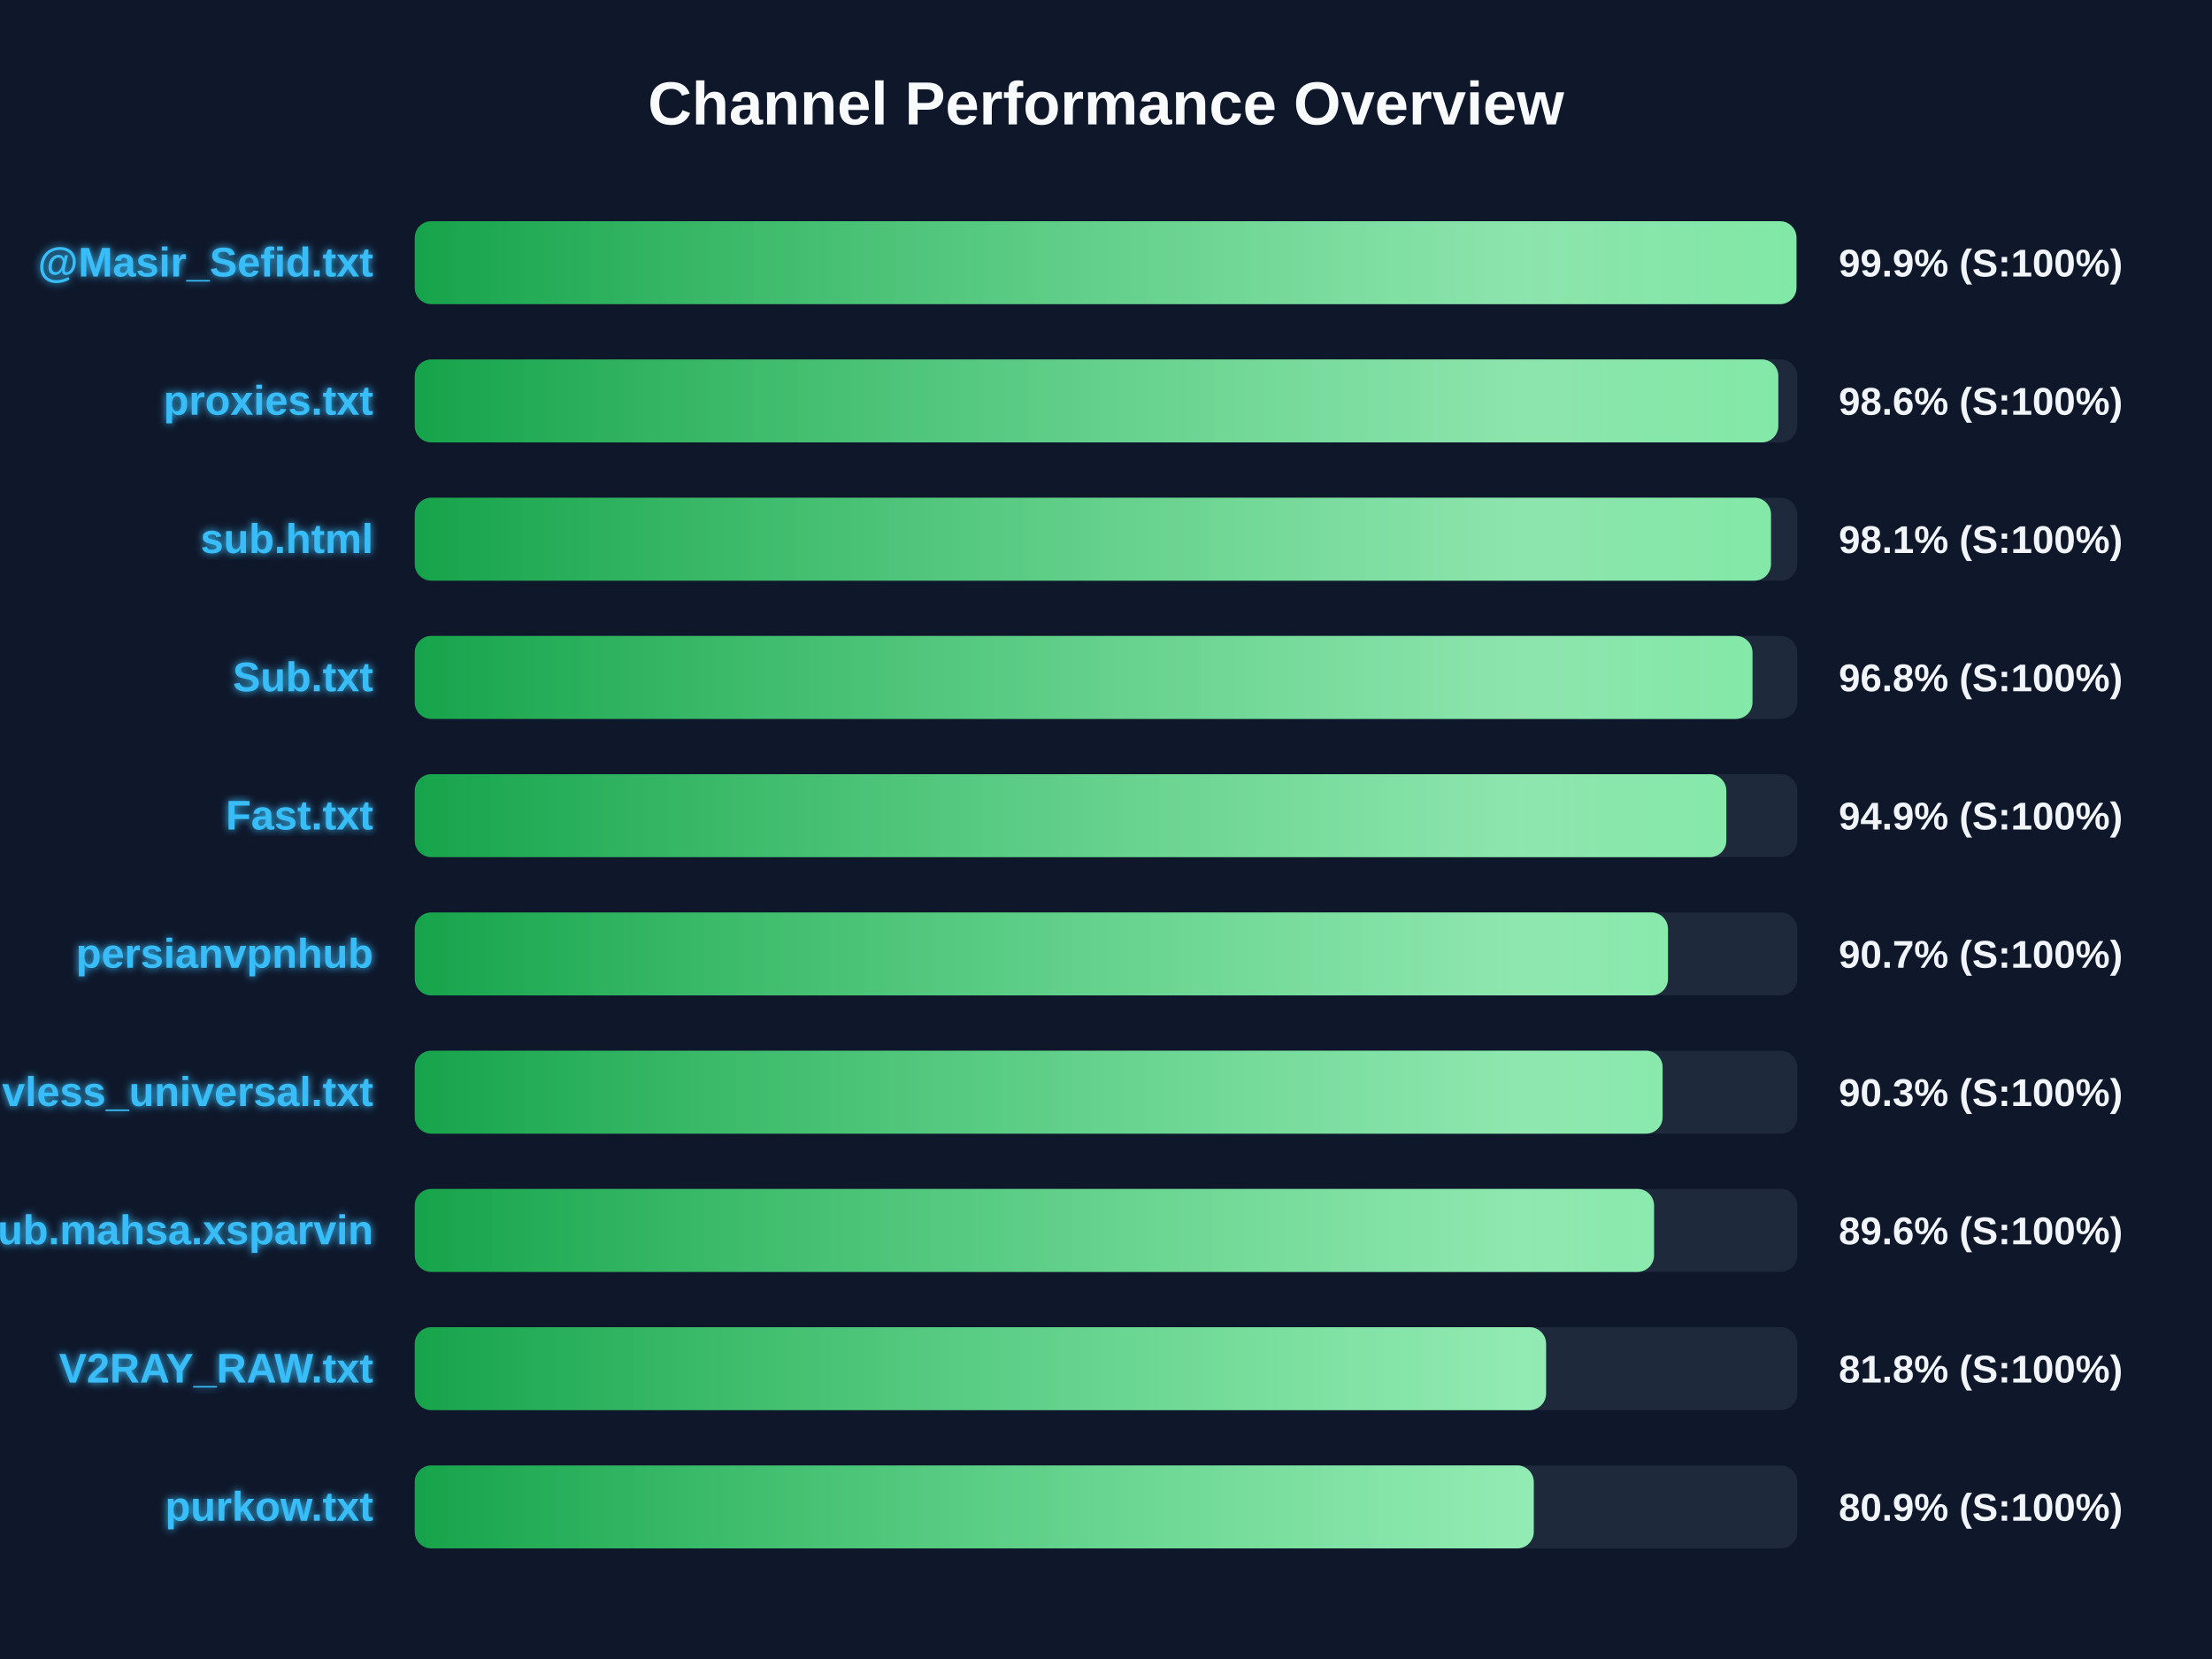
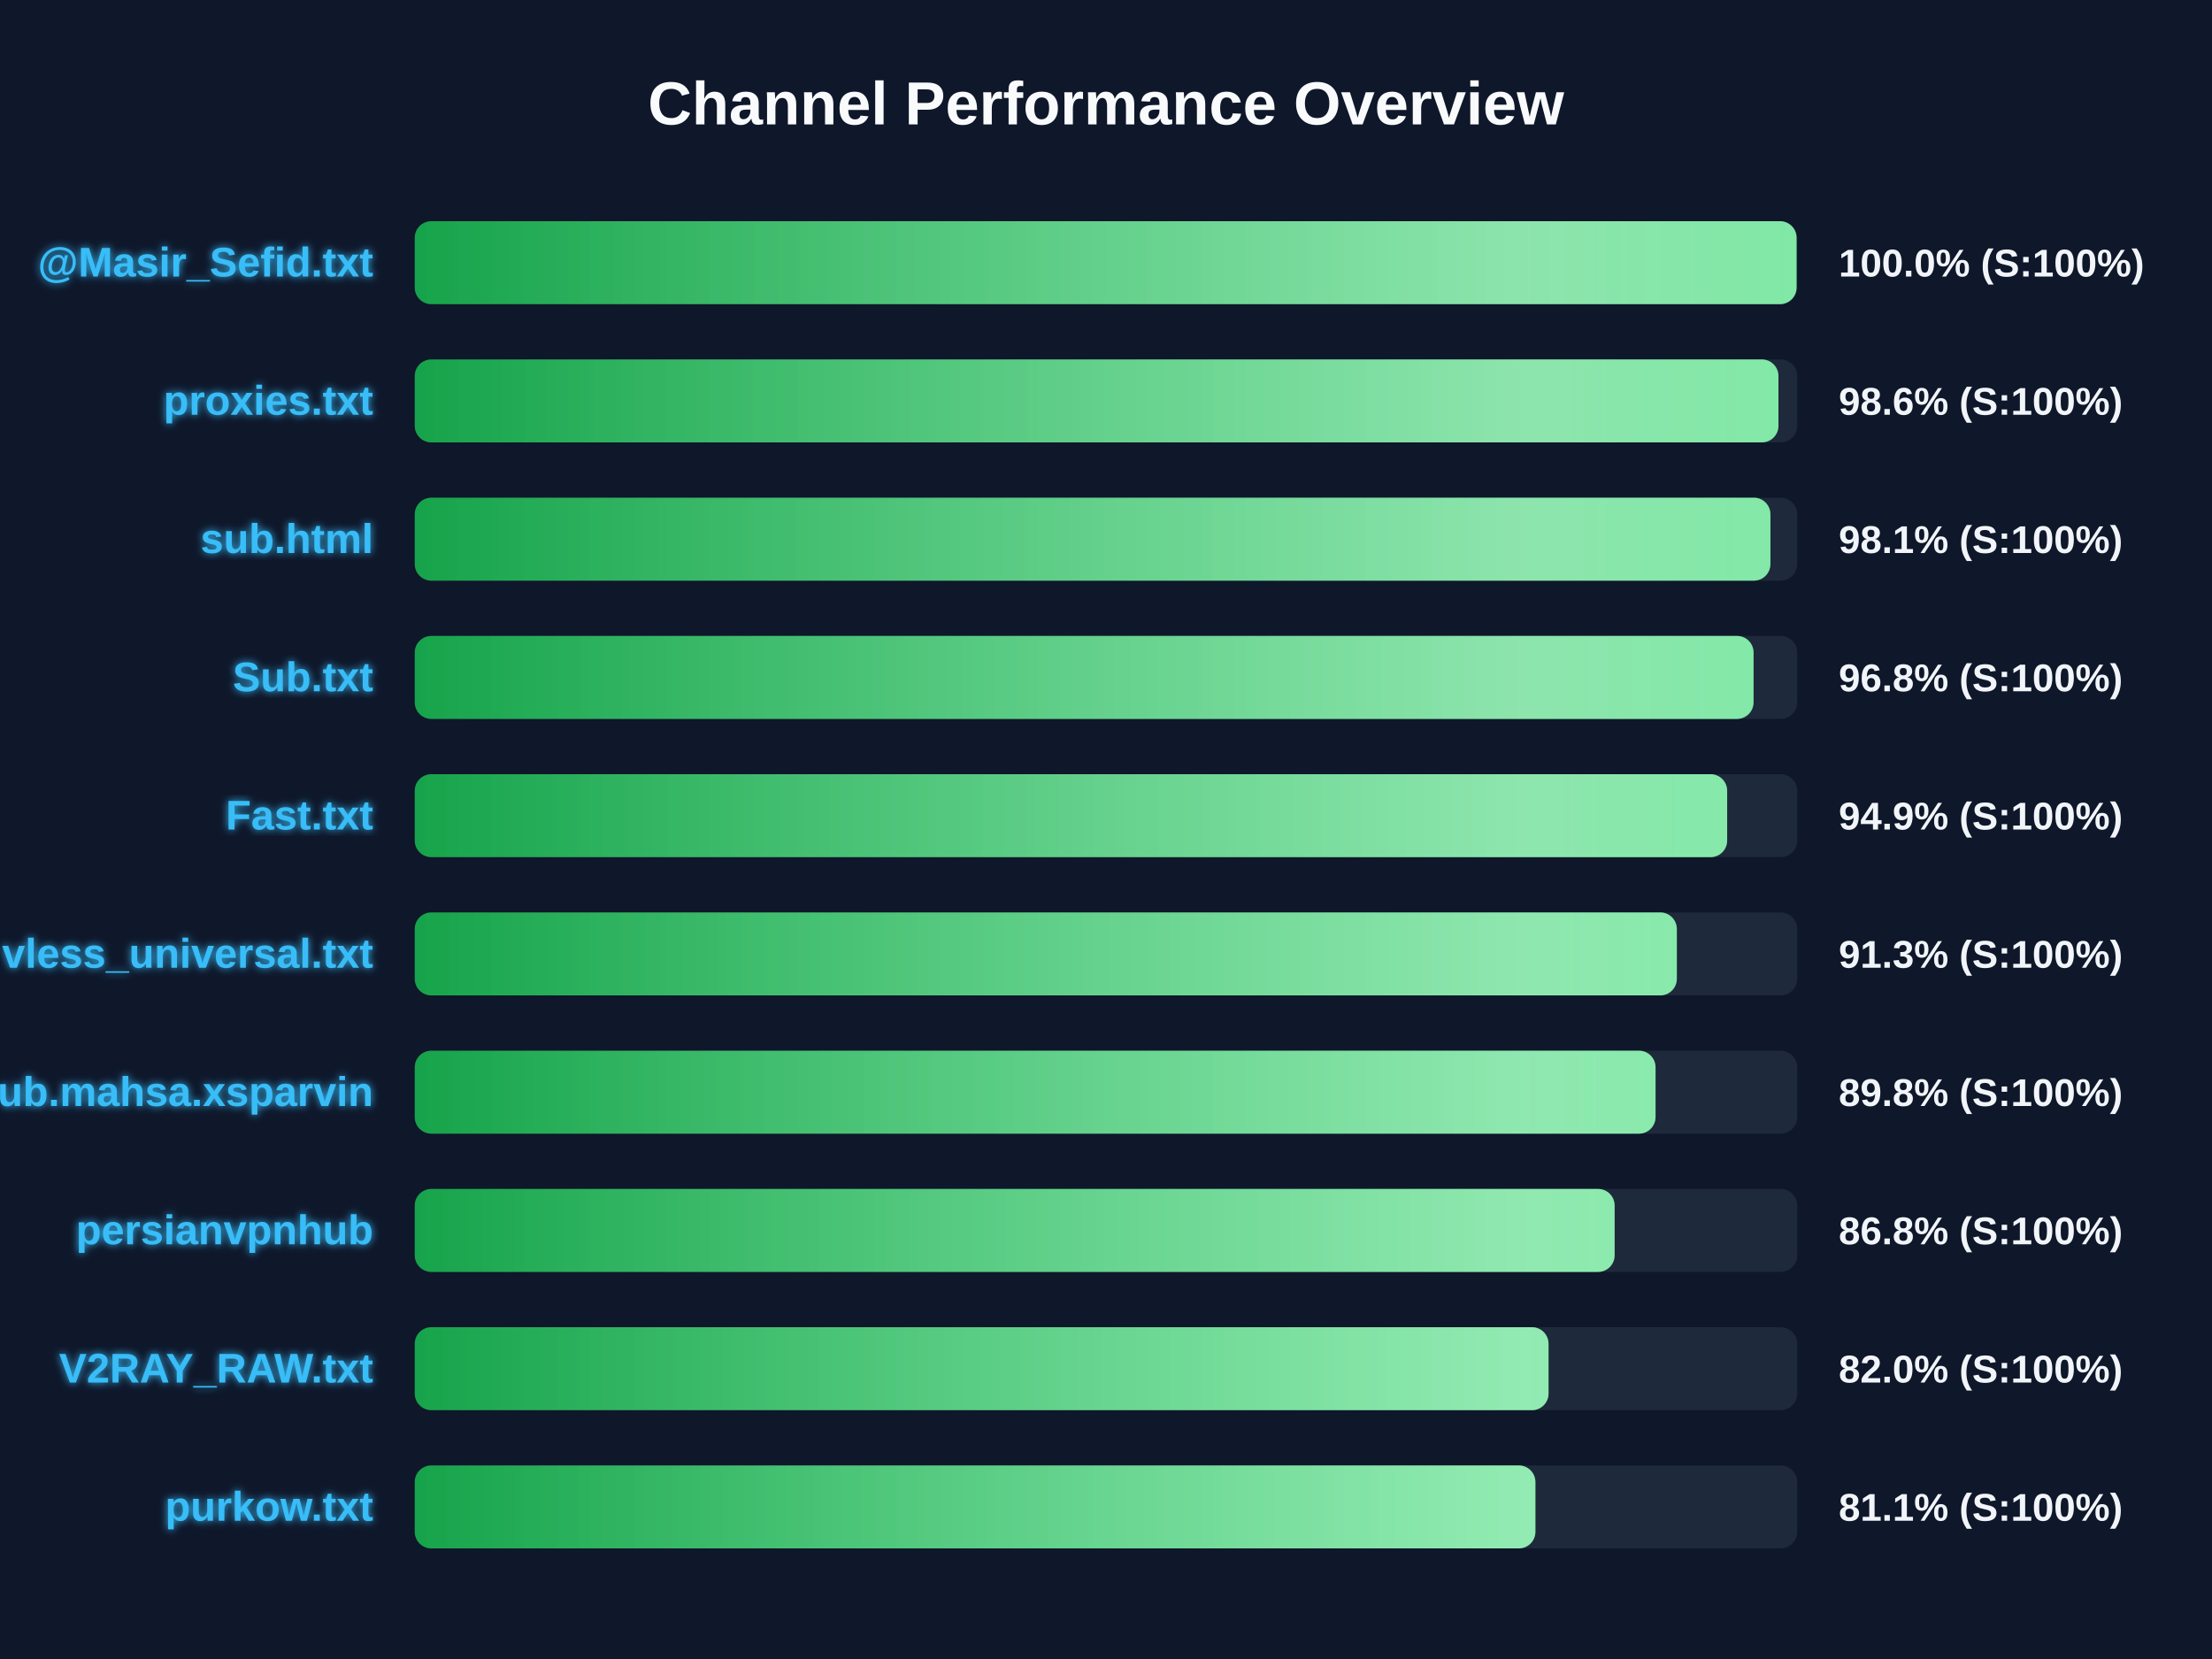
<svg xmlns="http://www.w3.org/2000/svg" width="800" height="600" version="1.1">
  <defs>
    <linearGradient id="grad-green" x1="0%" y1="0%" x2="100%" y2="0%">
      <stop offset="0%" stop-color="#16a34a" />
      <stop offset="100%" stop-color="#4ade80" />
    </linearGradient>
    <linearGradient id="grad-yellow" x1="0%" y1="0%" x2="100%" y2="0%">
      <stop offset="0%" stop-color="#ca8a04" />
      <stop offset="100%" stop-color="#fde047" />
    </linearGradient>
    <linearGradient id="grad-red" x1="0%" y1="0%" x2="100%" y2="0%">
      <stop offset="0%" stop-color="#dc2626" />
      <stop offset="100%" stop-color="#f87171" />
    </linearGradient>
    <linearGradient id="shimmer" x1="0%" y1="0%" x2="100%" y2="0%">
      <stop offset="0%" stop-color="rgba(255,255,255,0)" />
      <stop offset="50%" stop-color="rgba(255,255,255,0.4)" />
      <stop offset="100%" stop-color="rgba(255,255,255,0)" />
    </linearGradient>
    <filter id="glow" x="-20%" y="-20%" width="140%" height="140%">
      <feGaussianBlur stdDeviation="1.5" result="blur" />
      <feComposite in="SourceGraphic" in2="blur" operator="over" />
    </filter>
  </defs>
  <style>
        .bg-rect { fill: #0f172a; }
        .title { font: bold 22px 'Segoe UI', Arial, sans-serif; fill: #f8fafc; }
        .row { font: bold 15px 'Segoe UI', Arial, sans-serif; fill: #38bdf8; filter: url(#glow); }
        .score { font: bold 14px 'Segoe UI', Arial, sans-serif; fill: #f1f5f9; }
        @keyframes shimmer-anim {
            0% { transform: translateX(-100%); }
            100% { transform: translateX(200%); }
        }
        .shimmer-rect {
            animation: shimmer-anim 2.5s infinite linear;
        }
    </style>
  <rect width="100%" height="100%" class="bg-rect" />
  <text x="400" y="45" text-anchor="middle" class="title">Channel Performance Overview</text>
  <rect x="150" y="80" width="500" height="30" fill="#1e293b" rx="6" />
  <clipPath id="clip-0">
-     <rect x="150" y="80" width="499.7" height="30" rx="6" />
+     <rect x="150" y="80" width="499.75" height="30" rx="6" />
  </clipPath>
-   <rect x="150" y="80" width="499.7" height="30" fill="url(#grad-green)" rx="6" />
+   <rect x="150" y="80" width="499.75" height="30" fill="url(#grad-green)" rx="6" />
  <g clip-path="url(#clip-0)">
    <rect x="150" y="80" width="100%" height="30" fill="url(#shimmer)" class="shimmer-rect" />
  </g>
  <text x="135" y="100" text-anchor="end" class="row">@Masir_Sefid.txt</text>
-   <text x="665" y="100" text-anchor="start" class="score">99.9% (S:100%)</text>
+   <text x="665" y="100" text-anchor="start" class="score">100.0% (S:100%)</text>
  <rect x="150" y="130" width="500" height="30" fill="#1e293b" rx="6" />
  <clipPath id="clip-1">
-     <rect x="150" y="130" width="493.15" height="30" rx="6" />
+     <rect x="150" y="130" width="493.2" height="30" rx="6" />
  </clipPath>
-   <rect x="150" y="130" width="493.15" height="30" fill="url(#grad-green)" rx="6" />
+   <rect x="150" y="130" width="493.2" height="30" fill="url(#grad-green)" rx="6" />
  <g clip-path="url(#clip-1)">
    <rect x="150" y="130" width="100%" height="30" fill="url(#shimmer)" class="shimmer-rect" />
  </g>
  <text x="135" y="150" text-anchor="end" class="row">proxies.txt</text>
  <text x="665" y="150" text-anchor="start" class="score">98.6% (S:100%)</text>
  <rect x="150" y="180" width="500" height="30" fill="#1e293b" rx="6" />
  <clipPath id="clip-2">
-     <rect x="150" y="180" width="490.5" height="30" rx="6" />
+     <rect x="150" y="180" width="490.3" height="30" rx="6" />
  </clipPath>
-   <rect x="150" y="180" width="490.5" height="30" fill="url(#grad-green)" rx="6" />
+   <rect x="150" y="180" width="490.3" height="30" fill="url(#grad-green)" rx="6" />
  <g clip-path="url(#clip-2)">
    <rect x="150" y="180" width="100%" height="30" fill="url(#shimmer)" class="shimmer-rect" />
  </g>
  <text x="135" y="200" text-anchor="end" class="row">sub.html</text>
  <text x="665" y="200" text-anchor="start" class="score">98.1% (S:100%)</text>
  <rect x="150" y="230" width="500" height="30" fill="#1e293b" rx="6" />
  <clipPath id="clip-3">
-     <rect x="150" y="230" width="483.8" height="30" rx="6" />
+     <rect x="150" y="230" width="484.2" height="30" rx="6" />
  </clipPath>
-   <rect x="150" y="230" width="483.8" height="30" fill="url(#grad-green)" rx="6" />
+   <rect x="150" y="230" width="484.2" height="30" fill="url(#grad-green)" rx="6" />
  <g clip-path="url(#clip-3)">
    <rect x="150" y="230" width="100%" height="30" fill="url(#shimmer)" class="shimmer-rect" />
  </g>
  <text x="135" y="250" text-anchor="end" class="row">Sub.txt</text>
  <text x="665" y="250" text-anchor="start" class="score">96.8% (S:100%)</text>
  <rect x="150" y="280" width="500" height="30" fill="#1e293b" rx="6" />
  <clipPath id="clip-4">
-     <rect x="150" y="280" width="474.35" height="30" rx="6" />
+     <rect x="150" y="280" width="474.65" height="30" rx="6" />
  </clipPath>
-   <rect x="150" y="280" width="474.35" height="30" fill="url(#grad-green)" rx="6" />
+   <rect x="150" y="280" width="474.65" height="30" fill="url(#grad-green)" rx="6" />
  <g clip-path="url(#clip-4)">
    <rect x="150" y="280" width="100%" height="30" fill="url(#shimmer)" class="shimmer-rect" />
  </g>
  <text x="135" y="300" text-anchor="end" class="row">Fast.txt</text>
  <text x="665" y="300" text-anchor="start" class="score">94.9% (S:100%)</text>
  <rect x="150" y="330" width="500" height="30" fill="#1e293b" rx="6" />
  <clipPath id="clip-5">
-     <rect x="150" y="330" width="453.25" height="30" rx="6" />
+     <rect x="150" y="330" width="456.45" height="30" rx="6" />
  </clipPath>
-   <rect x="150" y="330" width="453.25" height="30" fill="url(#grad-green)" rx="6" />
+   <rect x="150" y="330" width="456.45" height="30" fill="url(#grad-green)" rx="6" />
  <g clip-path="url(#clip-5)">
    <rect x="150" y="330" width="100%" height="30" fill="url(#shimmer)" class="shimmer-rect" />
  </g>
-   <text x="135" y="350" text-anchor="end" class="row">persianvpnhub</text>
-   <text x="665" y="350" text-anchor="start" class="score">90.7% (S:100%)</text>
+   <text x="135" y="350" text-anchor="end" class="row">vless_universal.txt</text>
+   <text x="665" y="350" text-anchor="start" class="score">91.3% (S:100%)</text>
  <rect x="150" y="380" width="500" height="30" fill="#1e293b" rx="6" />
  <clipPath id="clip-6">
-     <rect x="150" y="380" width="451.3" height="30" rx="6" />
+     <rect x="150" y="380" width="448.75" height="30" rx="6" />
  </clipPath>
-   <rect x="150" y="380" width="451.3" height="30" fill="url(#grad-green)" rx="6" />
+   <rect x="150" y="380" width="448.75" height="30" fill="url(#grad-green)" rx="6" />
  <g clip-path="url(#clip-6)">
    <rect x="150" y="380" width="100%" height="30" fill="url(#shimmer)" class="shimmer-rect" />
  </g>
-   <text x="135" y="400" text-anchor="end" class="row">vless_universal.txt</text>
-   <text x="665" y="400" text-anchor="start" class="score">90.3% (S:100%)</text>
+   <text x="135" y="400" text-anchor="end" class="row">Sub.mahsa.xsparvin</text>
+   <text x="665" y="400" text-anchor="start" class="score">89.8% (S:100%)</text>
  <rect x="150" y="430" width="500" height="30" fill="#1e293b" rx="6" />
  <clipPath id="clip-7">
-     <rect x="150" y="430" width="448.2" height="30" rx="6" />
+     <rect x="150" y="430" width="433.95" height="30" rx="6" />
  </clipPath>
-   <rect x="150" y="430" width="448.2" height="30" fill="url(#grad-green)" rx="6" />
+   <rect x="150" y="430" width="433.95" height="30" fill="url(#grad-green)" rx="6" />
  <g clip-path="url(#clip-7)">
    <rect x="150" y="430" width="100%" height="30" fill="url(#shimmer)" class="shimmer-rect" />
  </g>
-   <text x="135" y="450" text-anchor="end" class="row">Sub.mahsa.xsparvin</text>
-   <text x="665" y="450" text-anchor="start" class="score">89.6% (S:100%)</text>
+   <text x="135" y="450" text-anchor="end" class="row">persianvpnhub</text>
+   <text x="665" y="450" text-anchor="start" class="score">86.8% (S:100%)</text>
  <rect x="150" y="480" width="500" height="30" fill="#1e293b" rx="6" />
  <clipPath id="clip-8">
-     <rect x="150" y="480" width="409.15" height="30" rx="6" />
+     <rect x="150" y="480" width="410.05" height="30" rx="6" />
  </clipPath>
-   <rect x="150" y="480" width="409.15" height="30" fill="url(#grad-green)" rx="6" />
+   <rect x="150" y="480" width="410.05" height="30" fill="url(#grad-green)" rx="6" />
  <g clip-path="url(#clip-8)">
    <rect x="150" y="480" width="100%" height="30" fill="url(#shimmer)" class="shimmer-rect" />
  </g>
  <text x="135" y="500" text-anchor="end" class="row">V2RAY_RAW.txt</text>
-   <text x="665" y="500" text-anchor="start" class="score">81.8% (S:100%)</text>
+   <text x="665" y="500" text-anchor="start" class="score">82.0% (S:100%)</text>
  <rect x="150" y="530" width="500" height="30" fill="#1e293b" rx="6" />
  <clipPath id="clip-9">
-     <rect x="150" y="530" width="404.7" height="30" rx="6" />
+     <rect x="150" y="530" width="405.3" height="30" rx="6" />
  </clipPath>
-   <rect x="150" y="530" width="404.7" height="30" fill="url(#grad-green)" rx="6" />
+   <rect x="150" y="530" width="405.3" height="30" fill="url(#grad-green)" rx="6" />
  <g clip-path="url(#clip-9)">
    <rect x="150" y="530" width="100%" height="30" fill="url(#shimmer)" class="shimmer-rect" />
  </g>
  <text x="135" y="550" text-anchor="end" class="row">purkow.txt</text>
-   <text x="665" y="550" text-anchor="start" class="score">80.9% (S:100%)</text>
+   <text x="665" y="550" text-anchor="start" class="score">81.1% (S:100%)</text>
</svg>
